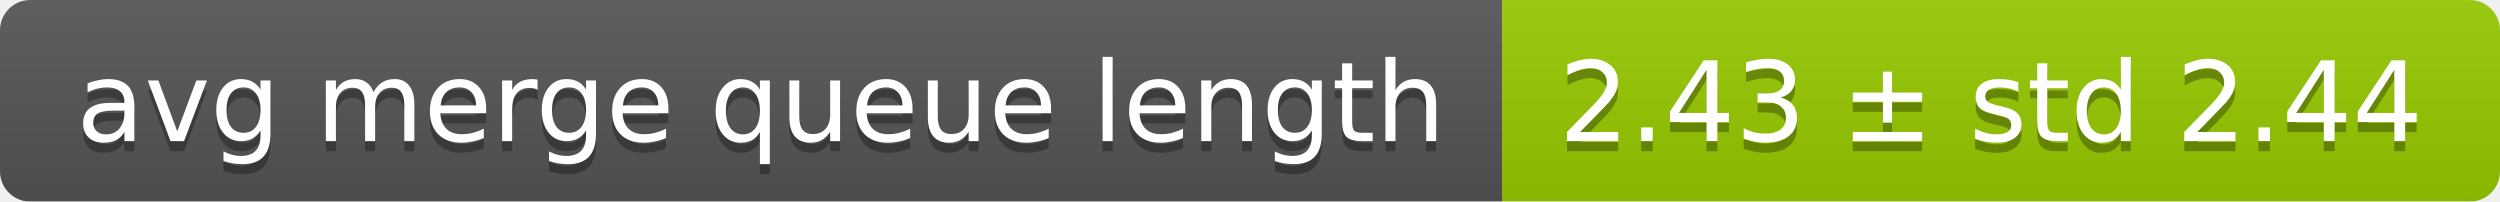
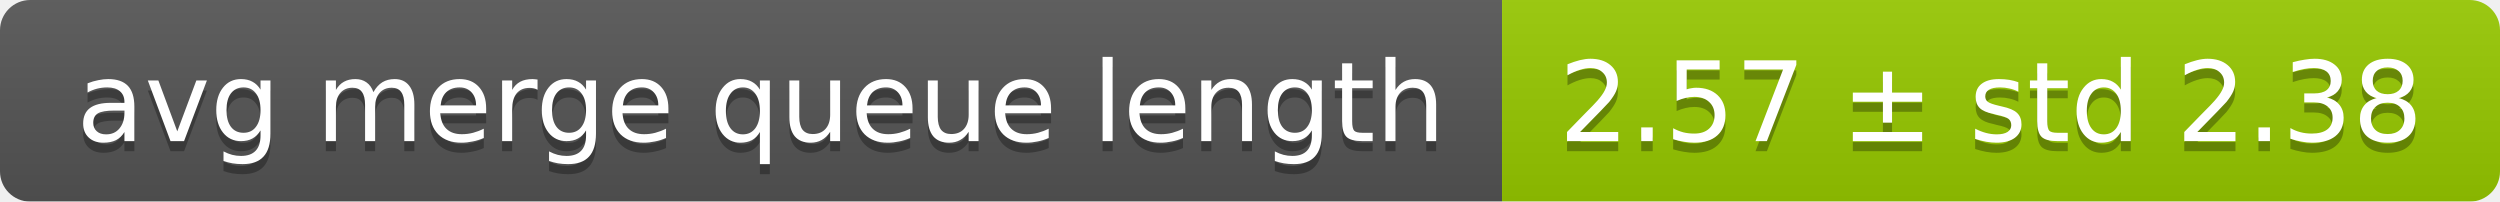
<svg xmlns="http://www.w3.org/2000/svg" width="248" height="20">
  <linearGradient id="smooth" x2="0" y2="100%">
    <stop offset="0" stop-color="#bbb" stop-opacity=".1" />
    <stop offset="1" stop-opacity=".1" />
  </linearGradient>
  <mask id="round">
    <rect width="248" height="20" rx="3" fill="#fff" />
  </mask>
  <g mask="url(#round)">
    <rect width="149" height="20" fill="#555" />
    <rect x="149" width="99" height="20" fill="#97ca00" />
    <rect width="248" height="20" fill="url(#smooth)" />
  </g>
  <g fill="#fff" text-anchor="middle" font-family="DejaVu Sans,Verdana,Geneva,sans-serif" font-size="11">
    <text x="75.5" y="15" fill="#010101" fill-opacity=".3">avg merge queue length</text>
    <text x="75.5" y="14">avg merge queue length</text>
-     <text x="197.5" y="15" fill="#010101" fill-opacity=".3">2.43 ± std 2.44</text>
-     <text x="197.5" y="14">2.43 ± std 2.44</text>
+     <text x="197.5" y="15" fill="#010101" fill-opacity=".3">2.57 ± std 2.38</text>
+     <text x="197.5" y="14">2.57 ± std 2.38</text>
  </g>
</svg>
